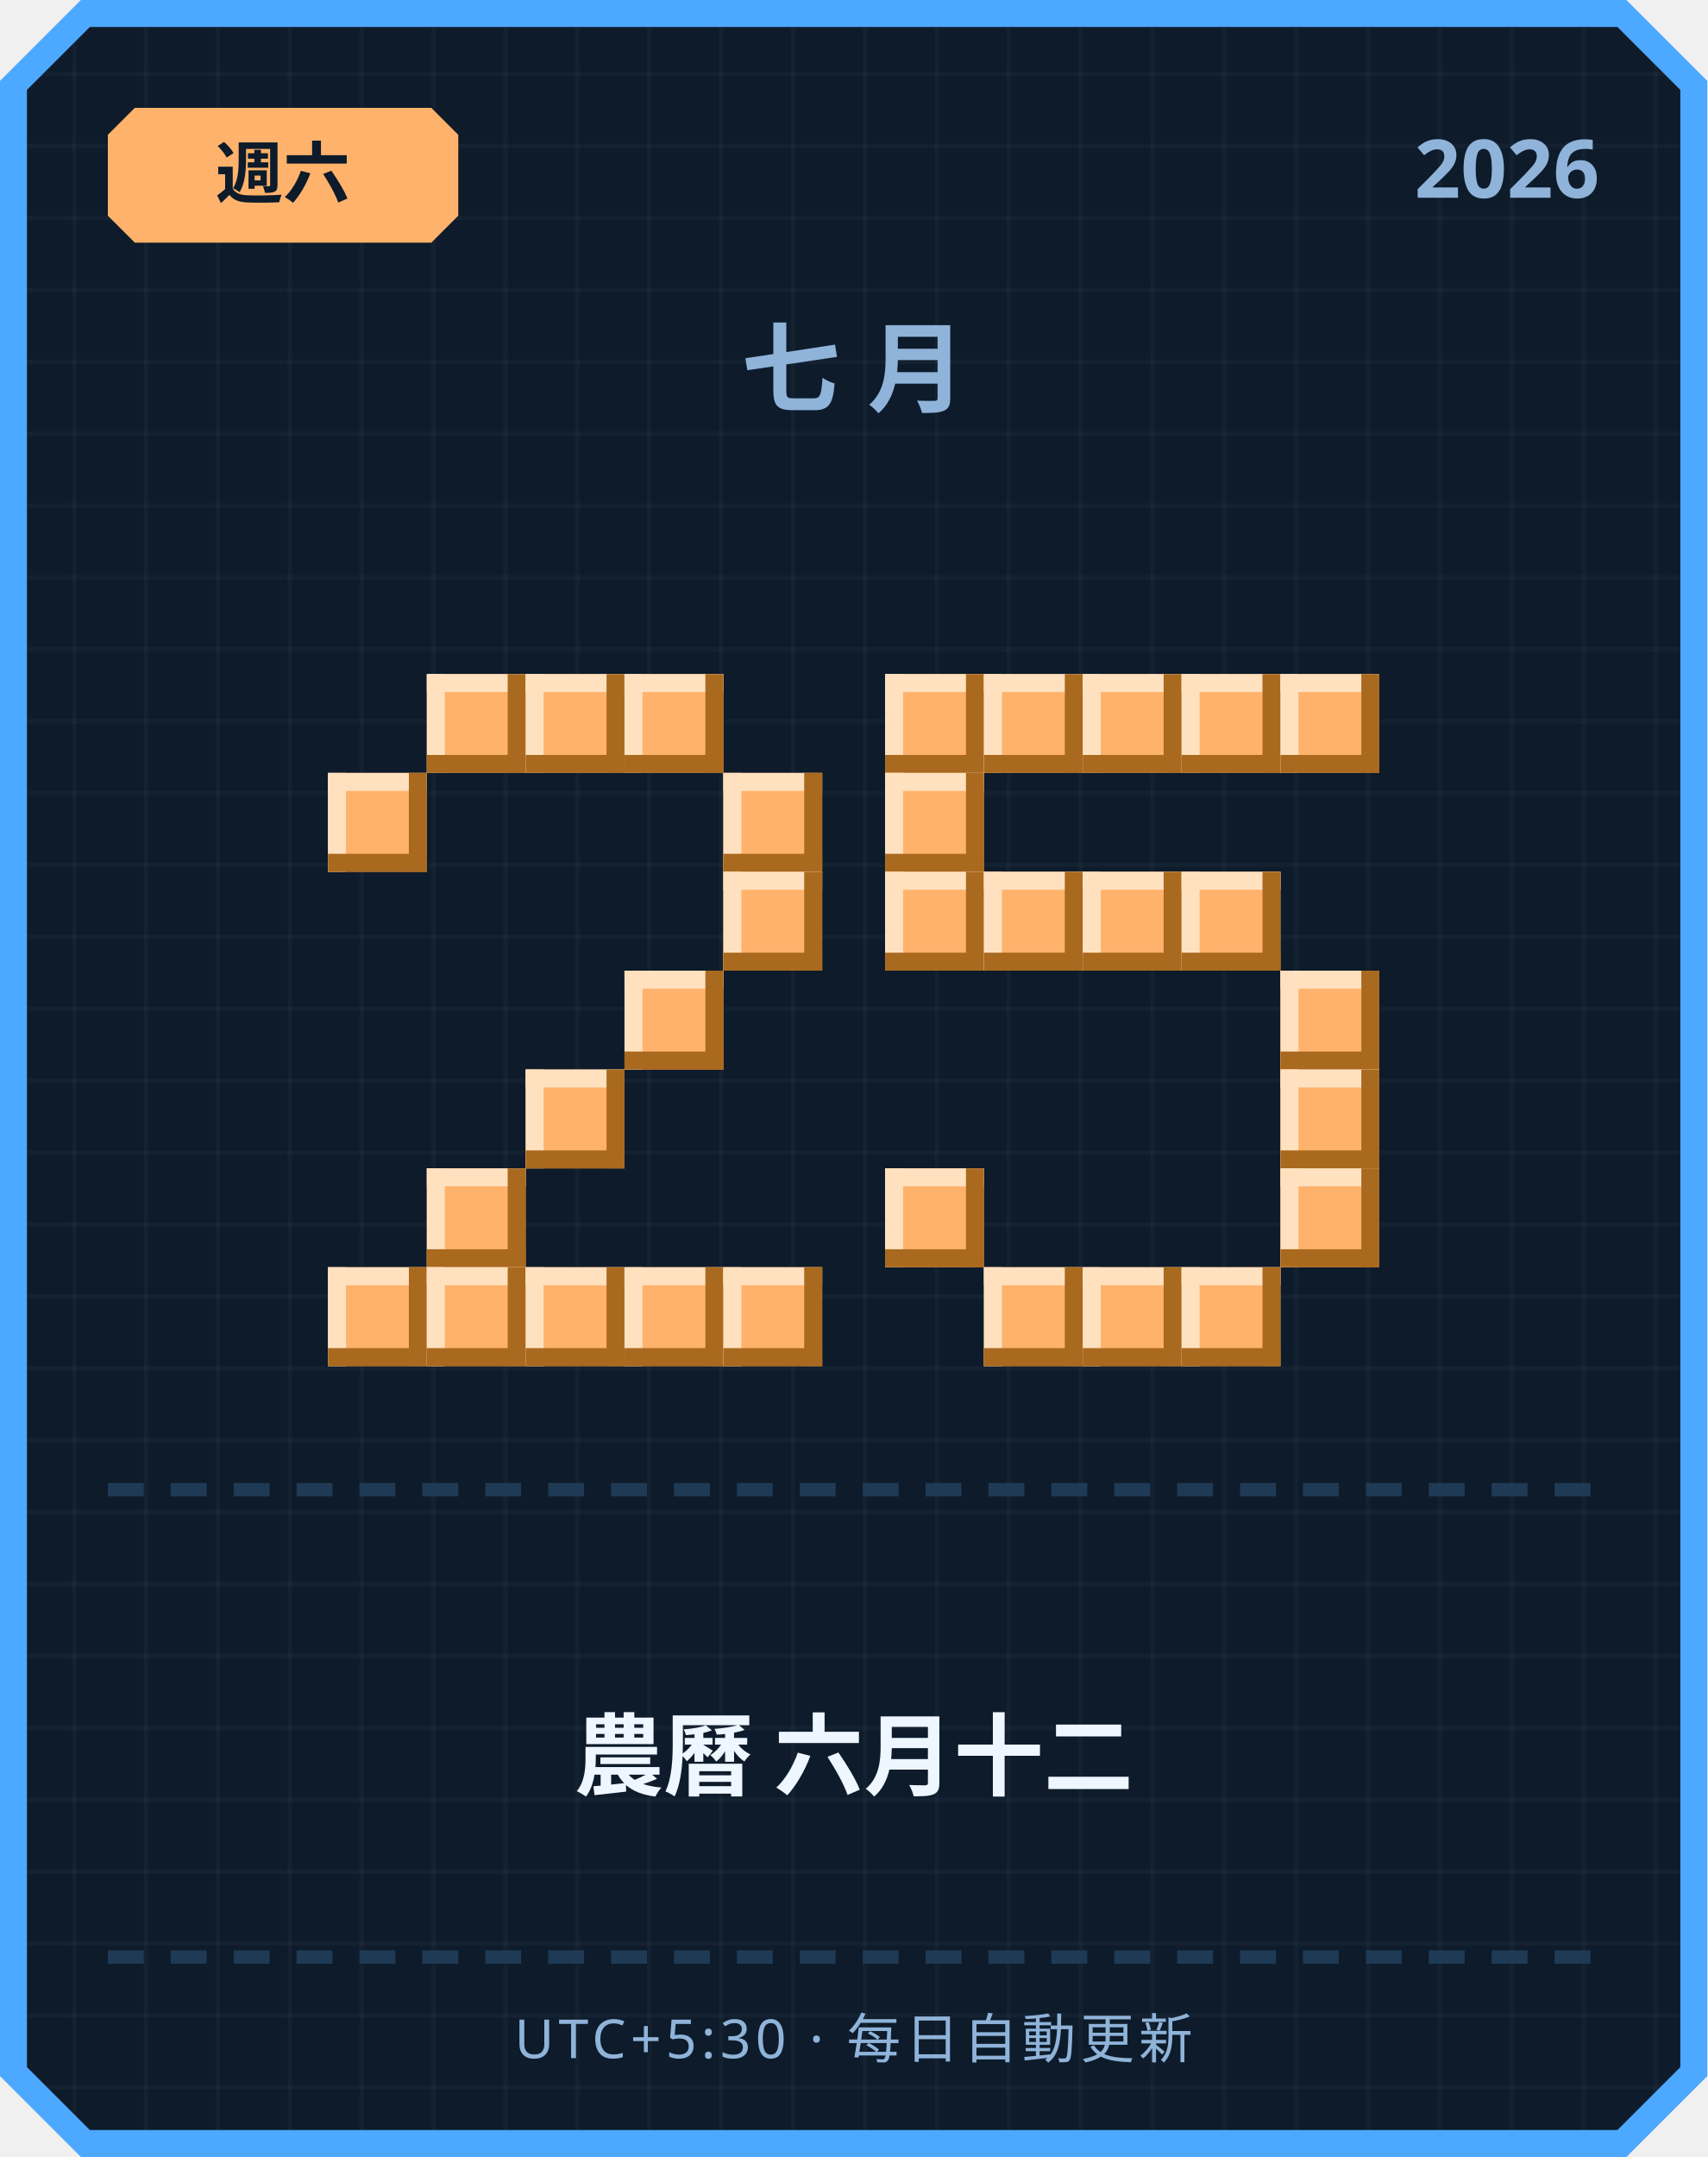
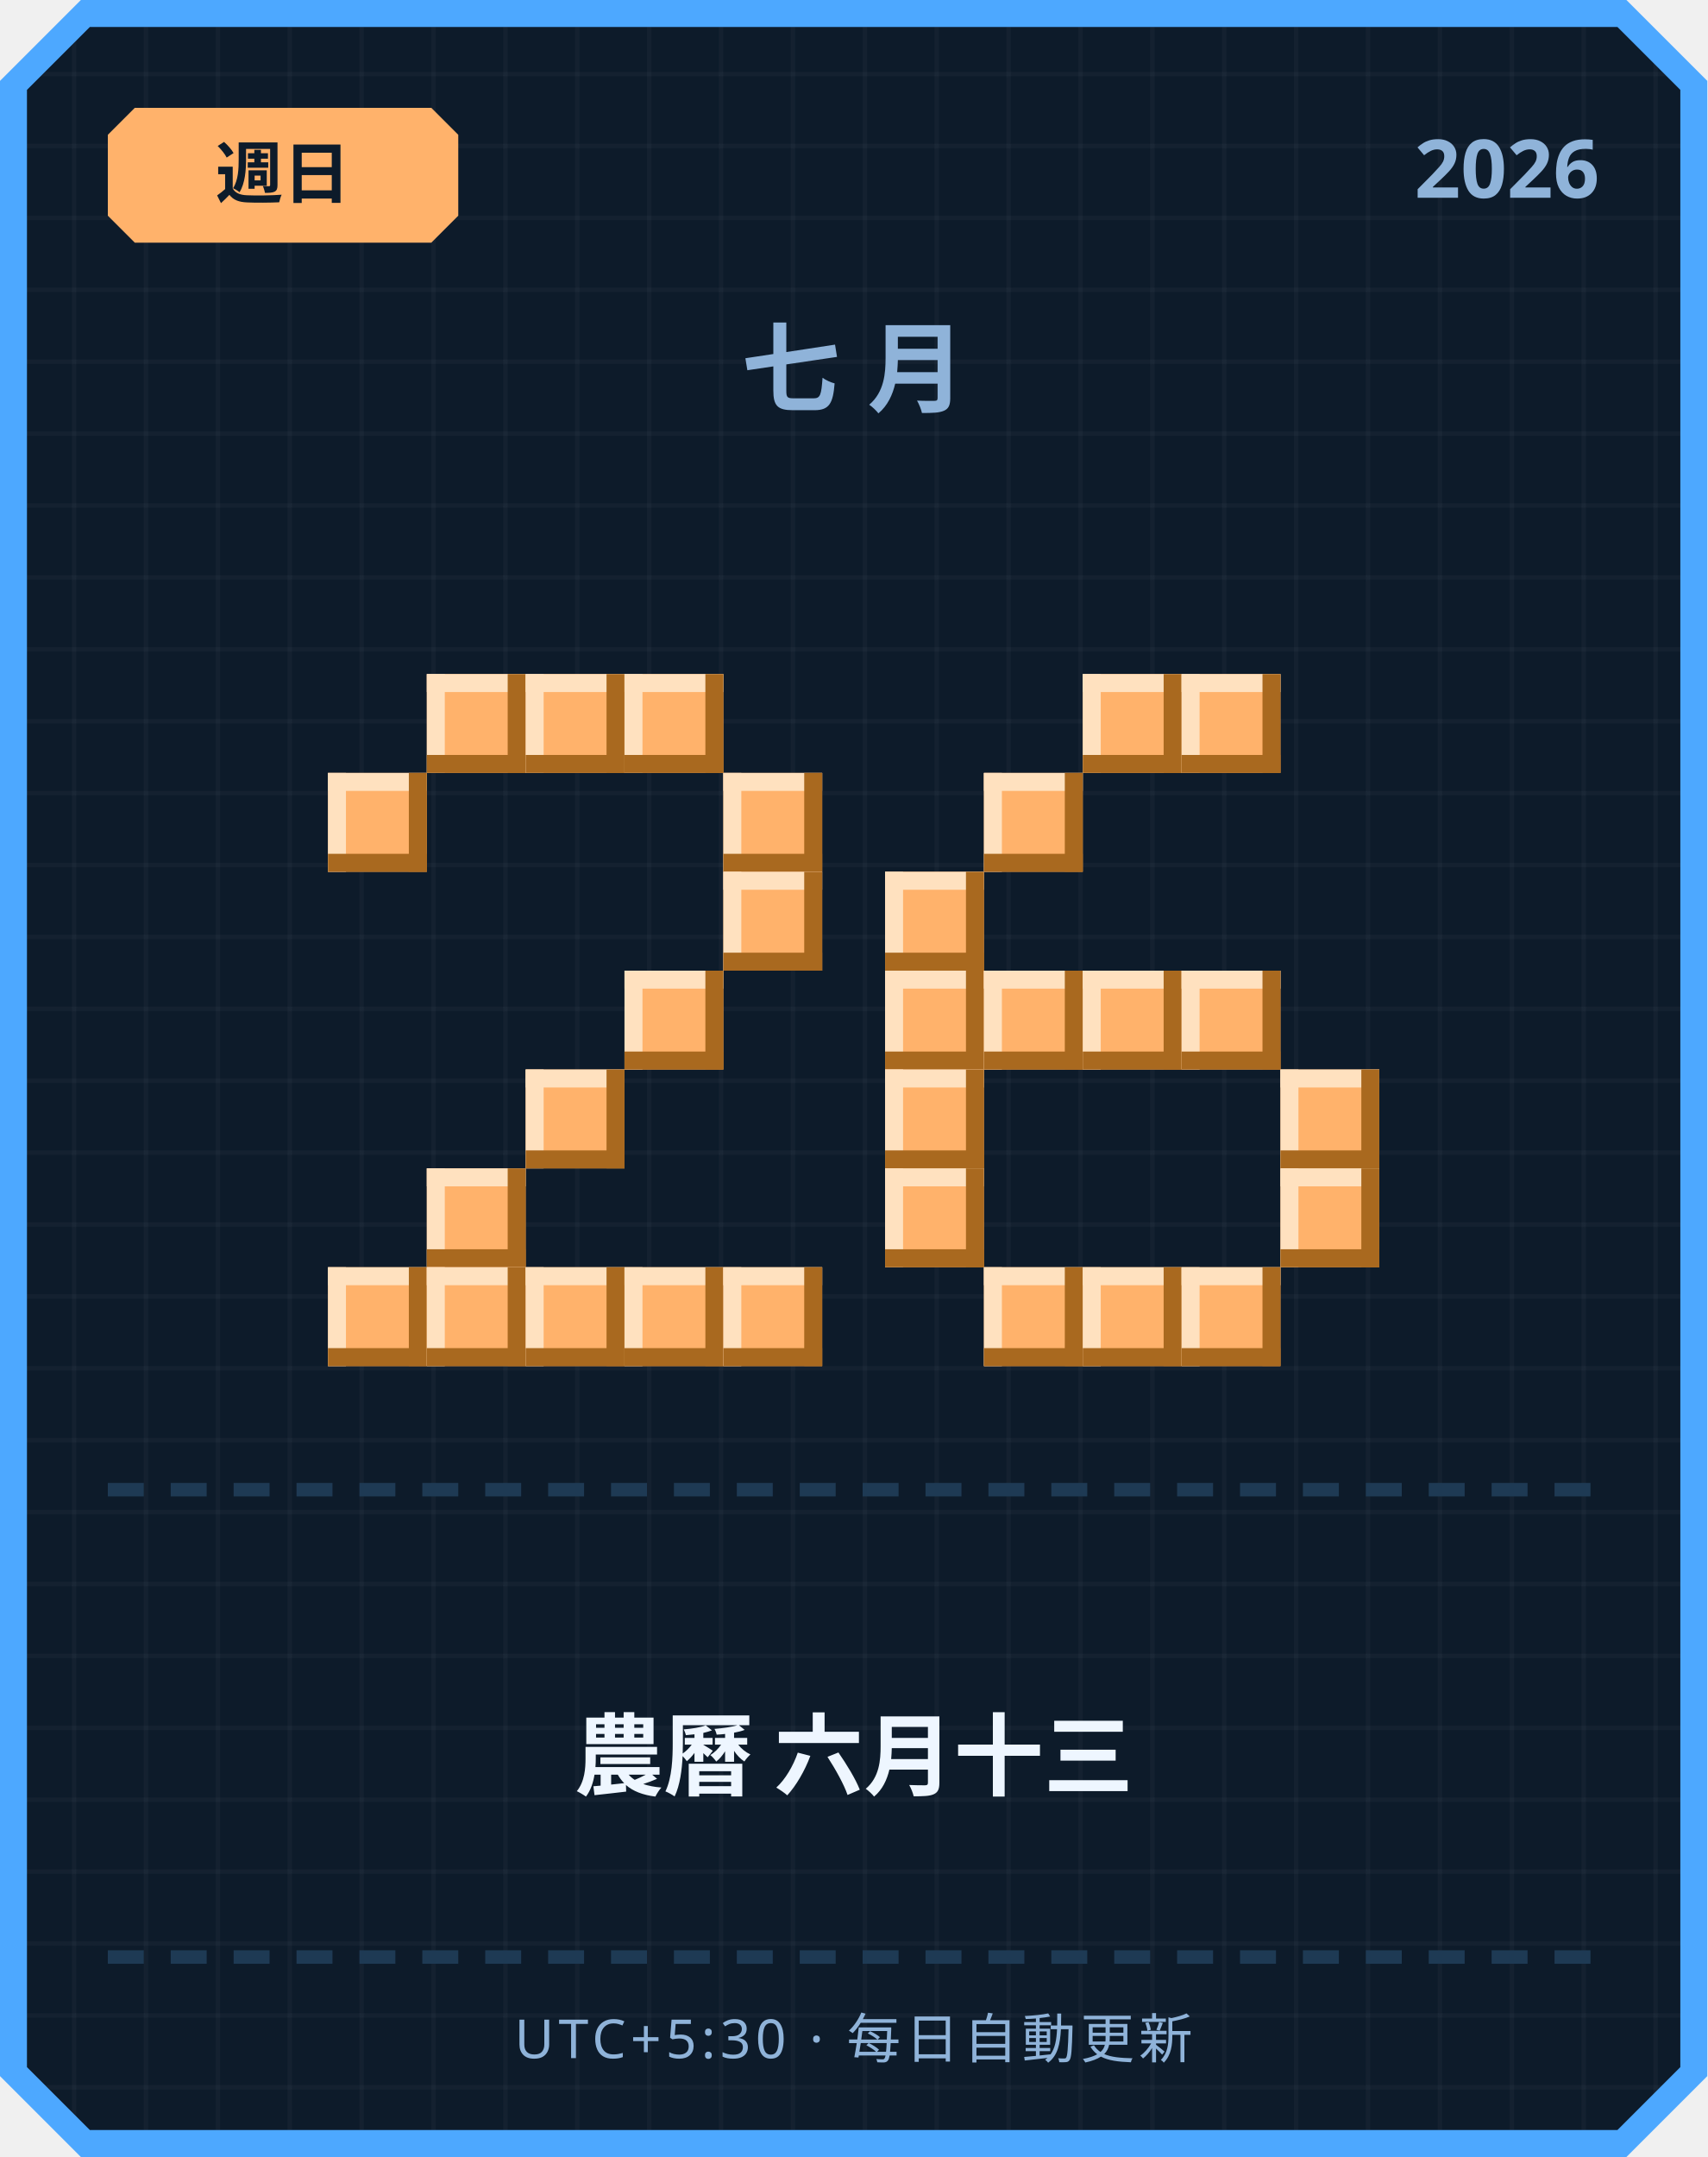
<svg xmlns="http://www.w3.org/2000/svg" width="380" height="480" viewBox="0 0 380 480">
  <defs>
    <pattern id="grid" width="16" height="16" patternUnits="userSpaceOnUse">
      <rect width="16" height="16" fill="#0d1b2a" />
      <rect width="1" height="16" fill="#ffffff" opacity="0.03" />
      <rect width="16" height="1" fill="#ffffff" opacity="0.03" />
    </pattern>
  </defs>
  <path d="M 18,0 L 362,0 L 380,18 L 380,462 L 362,480 L 18,480 L 0,462 L 0,18 Z" fill="#4da8ff" />
  <path d="M 20,6 L 360,6 L 374,20 L 374,460 L 360,474 L 20,474 L 6,460 L 6,20 Z" fill="url(#grid)" />
  <path d="M 30,24 L 96,24 L 102,30 L 102,48 L 96,54 L 30,54 L 24,48 L 24,30 Z" fill="#ffb26b" />
-   <text x="63" y="44" text-anchor="middle" font-family="'Segoe UI', sans-serif" font-size="15" font-weight="700" fill="#0d1b2a">週六</text>
+   <text x="63" y="44" text-anchor="middle" font-family="'Segoe UI', sans-serif" font-size="15" font-weight="700" fill="#0d1b2a">週日</text>
  <text x="356" y="44" text-anchor="end" font-family="'Segoe UI', sans-serif" font-size="18" font-weight="700" fill="#8fb3d9">2026</text>
  <text x="190" y="90" text-anchor="middle" font-family="'Segoe UI', sans-serif" font-size="22" font-weight="700" letter-spacing="6" fill="#8fb3d9">七月</text>
  <rect x="95" y="150" width="22" height="22" fill="#ffb26b" />
  <rect x="95" y="150" width="22" height="4" fill="#ffe1bf" />
  <rect x="95" y="150" width="4" height="22" fill="#ffe1bf" />
  <rect x="95" y="168" width="22" height="4" fill="#a9691f" />
  <rect x="113" y="150" width="4" height="22" fill="#a9691f" />
  <rect x="117" y="150" width="22" height="22" fill="#ffb26b" />
  <rect x="117" y="150" width="22" height="4" fill="#ffe1bf" />
  <rect x="117" y="150" width="4" height="22" fill="#ffe1bf" />
  <rect x="117" y="168" width="22" height="4" fill="#a9691f" />
  <rect x="135" y="150" width="4" height="22" fill="#a9691f" />
  <rect x="139" y="150" width="22" height="22" fill="#ffb26b" />
  <rect x="139" y="150" width="22" height="4" fill="#ffe1bf" />
  <rect x="139" y="150" width="4" height="22" fill="#ffe1bf" />
  <rect x="139" y="168" width="22" height="4" fill="#a9691f" />
  <rect x="157" y="150" width="4" height="22" fill="#a9691f" />
  <rect x="73" y="172" width="22" height="22" fill="#ffb26b" />
  <rect x="73" y="172" width="22" height="4" fill="#ffe1bf" />
  <rect x="73" y="172" width="4" height="22" fill="#ffe1bf" />
  <rect x="73" y="190" width="22" height="4" fill="#a9691f" />
  <rect x="91" y="172" width="4" height="22" fill="#a9691f" />
  <rect x="161" y="172" width="22" height="22" fill="#ffb26b" />
  <rect x="161" y="172" width="22" height="4" fill="#ffe1bf" />
  <rect x="161" y="172" width="4" height="22" fill="#ffe1bf" />
  <rect x="161" y="190" width="22" height="4" fill="#a9691f" />
  <rect x="179" y="172" width="4" height="22" fill="#a9691f" />
  <rect x="161" y="194" width="22" height="22" fill="#ffb26b" />
  <rect x="161" y="194" width="22" height="4" fill="#ffe1bf" />
  <rect x="161" y="194" width="4" height="22" fill="#ffe1bf" />
  <rect x="161" y="212" width="22" height="4" fill="#a9691f" />
  <rect x="179" y="194" width="4" height="22" fill="#a9691f" />
  <rect x="139" y="216" width="22" height="22" fill="#ffb26b" />
  <rect x="139" y="216" width="22" height="4" fill="#ffe1bf" />
  <rect x="139" y="216" width="4" height="22" fill="#ffe1bf" />
  <rect x="139" y="234" width="22" height="4" fill="#a9691f" />
  <rect x="157" y="216" width="4" height="22" fill="#a9691f" />
  <rect x="117" y="238" width="22" height="22" fill="#ffb26b" />
  <rect x="117" y="238" width="22" height="4" fill="#ffe1bf" />
  <rect x="117" y="238" width="4" height="22" fill="#ffe1bf" />
  <rect x="117" y="256" width="22" height="4" fill="#a9691f" />
  <rect x="135" y="238" width="4" height="22" fill="#a9691f" />
  <rect x="95" y="260" width="22" height="22" fill="#ffb26b" />
  <rect x="95" y="260" width="22" height="4" fill="#ffe1bf" />
  <rect x="95" y="260" width="4" height="22" fill="#ffe1bf" />
  <rect x="95" y="278" width="22" height="4" fill="#a9691f" />
  <rect x="113" y="260" width="4" height="22" fill="#a9691f" />
  <rect x="73" y="282" width="22" height="22" fill="#ffb26b" />
  <rect x="73" y="282" width="22" height="4" fill="#ffe1bf" />
  <rect x="73" y="282" width="4" height="22" fill="#ffe1bf" />
  <rect x="73" y="300" width="22" height="4" fill="#a9691f" />
  <rect x="91" y="282" width="4" height="22" fill="#a9691f" />
  <rect x="95" y="282" width="22" height="22" fill="#ffb26b" />
  <rect x="95" y="282" width="22" height="4" fill="#ffe1bf" />
  <rect x="95" y="282" width="4" height="22" fill="#ffe1bf" />
  <rect x="95" y="300" width="22" height="4" fill="#a9691f" />
  <rect x="113" y="282" width="4" height="22" fill="#a9691f" />
  <rect x="117" y="282" width="22" height="22" fill="#ffb26b" />
  <rect x="117" y="282" width="22" height="4" fill="#ffe1bf" />
  <rect x="117" y="282" width="4" height="22" fill="#ffe1bf" />
  <rect x="117" y="300" width="22" height="4" fill="#a9691f" />
  <rect x="135" y="282" width="4" height="22" fill="#a9691f" />
  <rect x="139" y="282" width="22" height="22" fill="#ffb26b" />
  <rect x="139" y="282" width="22" height="4" fill="#ffe1bf" />
  <rect x="139" y="282" width="4" height="22" fill="#ffe1bf" />
  <rect x="139" y="300" width="22" height="4" fill="#a9691f" />
  <rect x="157" y="282" width="4" height="22" fill="#a9691f" />
  <rect x="161" y="282" width="22" height="22" fill="#ffb26b" />
  <rect x="161" y="282" width="22" height="4" fill="#ffe1bf" />
  <rect x="161" y="282" width="4" height="22" fill="#ffe1bf" />
  <rect x="161" y="300" width="22" height="4" fill="#a9691f" />
  <rect x="179" y="282" width="4" height="22" fill="#a9691f" />
-   <rect x="197" y="150" width="22" height="22" fill="#ffb26b" />
-   <rect x="197" y="150" width="22" height="4" fill="#ffe1bf" />
-   <rect x="197" y="150" width="4" height="22" fill="#ffe1bf" />
-   <rect x="197" y="168" width="22" height="4" fill="#a9691f" />
-   <rect x="215" y="150" width="4" height="22" fill="#a9691f" />
-   <rect x="219" y="150" width="22" height="22" fill="#ffb26b" />
-   <rect x="219" y="150" width="22" height="4" fill="#ffe1bf" />
-   <rect x="219" y="150" width="4" height="22" fill="#ffe1bf" />
-   <rect x="219" y="168" width="22" height="4" fill="#a9691f" />
-   <rect x="237" y="150" width="4" height="22" fill="#a9691f" />
  <rect x="241" y="150" width="22" height="22" fill="#ffb26b" />
  <rect x="241" y="150" width="22" height="4" fill="#ffe1bf" />
  <rect x="241" y="150" width="4" height="22" fill="#ffe1bf" />
  <rect x="241" y="168" width="22" height="4" fill="#a9691f" />
  <rect x="259" y="150" width="4" height="22" fill="#a9691f" />
  <rect x="263" y="150" width="22" height="22" fill="#ffb26b" />
  <rect x="263" y="150" width="22" height="4" fill="#ffe1bf" />
  <rect x="263" y="150" width="4" height="22" fill="#ffe1bf" />
  <rect x="263" y="168" width="22" height="4" fill="#a9691f" />
  <rect x="281" y="150" width="4" height="22" fill="#a9691f" />
-   <rect x="285" y="150" width="22" height="22" fill="#ffb26b" />
-   <rect x="285" y="150" width="22" height="4" fill="#ffe1bf" />
-   <rect x="285" y="150" width="4" height="22" fill="#ffe1bf" />
-   <rect x="285" y="168" width="22" height="4" fill="#a9691f" />
-   <rect x="303" y="150" width="4" height="22" fill="#a9691f" />
-   <rect x="197" y="172" width="22" height="22" fill="#ffb26b" />
-   <rect x="197" y="172" width="22" height="4" fill="#ffe1bf" />
-   <rect x="197" y="172" width="4" height="22" fill="#ffe1bf" />
-   <rect x="197" y="190" width="22" height="4" fill="#a9691f" />
-   <rect x="215" y="172" width="4" height="22" fill="#a9691f" />
+   <rect x="219" y="172" width="22" height="22" fill="#ffb26b" />
+   <rect x="219" y="172" width="22" height="4" fill="#ffe1bf" />
+   <rect x="219" y="172" width="4" height="22" fill="#ffe1bf" />
+   <rect x="219" y="190" width="22" height="4" fill="#a9691f" />
+   <rect x="237" y="172" width="4" height="22" fill="#a9691f" />
  <rect x="197" y="194" width="22" height="22" fill="#ffb26b" />
  <rect x="197" y="194" width="22" height="4" fill="#ffe1bf" />
  <rect x="197" y="194" width="4" height="22" fill="#ffe1bf" />
  <rect x="197" y="212" width="22" height="4" fill="#a9691f" />
  <rect x="215" y="194" width="4" height="22" fill="#a9691f" />
-   <rect x="219" y="194" width="22" height="22" fill="#ffb26b" />
-   <rect x="219" y="194" width="22" height="4" fill="#ffe1bf" />
-   <rect x="219" y="194" width="4" height="22" fill="#ffe1bf" />
-   <rect x="219" y="212" width="22" height="4" fill="#a9691f" />
-   <rect x="237" y="194" width="4" height="22" fill="#a9691f" />
-   <rect x="241" y="194" width="22" height="22" fill="#ffb26b" />
-   <rect x="241" y="194" width="22" height="4" fill="#ffe1bf" />
-   <rect x="241" y="194" width="4" height="22" fill="#ffe1bf" />
-   <rect x="241" y="212" width="22" height="4" fill="#a9691f" />
-   <rect x="259" y="194" width="4" height="22" fill="#a9691f" />
-   <rect x="263" y="194" width="22" height="22" fill="#ffb26b" />
-   <rect x="263" y="194" width="22" height="4" fill="#ffe1bf" />
-   <rect x="263" y="194" width="4" height="22" fill="#ffe1bf" />
-   <rect x="263" y="212" width="22" height="4" fill="#a9691f" />
-   <rect x="281" y="194" width="4" height="22" fill="#a9691f" />
-   <rect x="285" y="216" width="22" height="22" fill="#ffb26b" />
-   <rect x="285" y="216" width="22" height="4" fill="#ffe1bf" />
-   <rect x="285" y="216" width="4" height="22" fill="#ffe1bf" />
-   <rect x="285" y="234" width="22" height="4" fill="#a9691f" />
-   <rect x="303" y="216" width="4" height="22" fill="#a9691f" />
+   <rect x="197" y="216" width="22" height="22" fill="#ffb26b" />
+   <rect x="197" y="216" width="22" height="4" fill="#ffe1bf" />
+   <rect x="197" y="216" width="4" height="22" fill="#ffe1bf" />
+   <rect x="197" y="234" width="22" height="4" fill="#a9691f" />
+   <rect x="215" y="216" width="4" height="22" fill="#a9691f" />
+   <rect x="219" y="216" width="22" height="22" fill="#ffb26b" />
+   <rect x="219" y="216" width="22" height="4" fill="#ffe1bf" />
+   <rect x="219" y="216" width="4" height="22" fill="#ffe1bf" />
+   <rect x="219" y="234" width="22" height="4" fill="#a9691f" />
+   <rect x="237" y="216" width="4" height="22" fill="#a9691f" />
+   <rect x="241" y="216" width="22" height="22" fill="#ffb26b" />
+   <rect x="241" y="216" width="22" height="4" fill="#ffe1bf" />
+   <rect x="241" y="216" width="4" height="22" fill="#ffe1bf" />
+   <rect x="241" y="234" width="22" height="4" fill="#a9691f" />
+   <rect x="259" y="216" width="4" height="22" fill="#a9691f" />
+   <rect x="263" y="216" width="22" height="22" fill="#ffb26b" />
+   <rect x="263" y="216" width="22" height="4" fill="#ffe1bf" />
+   <rect x="263" y="216" width="4" height="22" fill="#ffe1bf" />
+   <rect x="263" y="234" width="22" height="4" fill="#a9691f" />
+   <rect x="281" y="216" width="4" height="22" fill="#a9691f" />
+   <rect x="197" y="238" width="22" height="22" fill="#ffb26b" />
+   <rect x="197" y="238" width="22" height="4" fill="#ffe1bf" />
+   <rect x="197" y="238" width="4" height="22" fill="#ffe1bf" />
+   <rect x="197" y="256" width="22" height="4" fill="#a9691f" />
+   <rect x="215" y="238" width="4" height="22" fill="#a9691f" />
  <rect x="285" y="238" width="22" height="22" fill="#ffb26b" />
  <rect x="285" y="238" width="22" height="4" fill="#ffe1bf" />
  <rect x="285" y="238" width="4" height="22" fill="#ffe1bf" />
  <rect x="285" y="256" width="22" height="4" fill="#a9691f" />
  <rect x="303" y="238" width="4" height="22" fill="#a9691f" />
  <rect x="197" y="260" width="22" height="22" fill="#ffb26b" />
  <rect x="197" y="260" width="22" height="4" fill="#ffe1bf" />
  <rect x="197" y="260" width="4" height="22" fill="#ffe1bf" />
  <rect x="197" y="278" width="22" height="4" fill="#a9691f" />
  <rect x="215" y="260" width="4" height="22" fill="#a9691f" />
  <rect x="285" y="260" width="22" height="22" fill="#ffb26b" />
  <rect x="285" y="260" width="22" height="4" fill="#ffe1bf" />
  <rect x="285" y="260" width="4" height="22" fill="#ffe1bf" />
  <rect x="285" y="278" width="22" height="4" fill="#a9691f" />
  <rect x="303" y="260" width="4" height="22" fill="#a9691f" />
  <rect x="219" y="282" width="22" height="22" fill="#ffb26b" />
  <rect x="219" y="282" width="22" height="4" fill="#ffe1bf" />
  <rect x="219" y="282" width="4" height="22" fill="#ffe1bf" />
  <rect x="219" y="300" width="22" height="4" fill="#a9691f" />
  <rect x="237" y="282" width="4" height="22" fill="#a9691f" />
  <rect x="241" y="282" width="22" height="22" fill="#ffb26b" />
  <rect x="241" y="282" width="22" height="4" fill="#ffe1bf" />
  <rect x="241" y="282" width="4" height="22" fill="#ffe1bf" />
  <rect x="241" y="300" width="22" height="4" fill="#a9691f" />
  <rect x="259" y="282" width="4" height="22" fill="#a9691f" />
  <rect x="263" y="282" width="22" height="22" fill="#ffb26b" />
  <rect x="263" y="282" width="22" height="4" fill="#ffe1bf" />
  <rect x="263" y="282" width="4" height="22" fill="#ffe1bf" />
  <rect x="263" y="300" width="22" height="4" fill="#a9691f" />
  <rect x="281" y="282" width="4" height="22" fill="#a9691f" />
  <rect x="24" y="330" width="8" height="3" fill="#1e3a54" />
  <rect x="38" y="330" width="8" height="3" fill="#1e3a54" />
  <rect x="52" y="330" width="8" height="3" fill="#1e3a54" />
  <rect x="66" y="330" width="8" height="3" fill="#1e3a54" />
  <rect x="80" y="330" width="8" height="3" fill="#1e3a54" />
  <rect x="94" y="330" width="8" height="3" fill="#1e3a54" />
  <rect x="108" y="330" width="8" height="3" fill="#1e3a54" />
  <rect x="122" y="330" width="8" height="3" fill="#1e3a54" />
  <rect x="136" y="330" width="8" height="3" fill="#1e3a54" />
  <rect x="150" y="330" width="8" height="3" fill="#1e3a54" />
  <rect x="164" y="330" width="8" height="3" fill="#1e3a54" />
  <rect x="178" y="330" width="8" height="3" fill="#1e3a54" />
  <rect x="192" y="330" width="8" height="3" fill="#1e3a54" />
  <rect x="206" y="330" width="8" height="3" fill="#1e3a54" />
  <rect x="220" y="330" width="8" height="3" fill="#1e3a54" />
  <rect x="234" y="330" width="8" height="3" fill="#1e3a54" />
  <rect x="248" y="330" width="8" height="3" fill="#1e3a54" />
  <rect x="262" y="330" width="8" height="3" fill="#1e3a54" />
  <rect x="276" y="330" width="8" height="3" fill="#1e3a54" />
  <rect x="290" y="330" width="8" height="3" fill="#1e3a54" />
  <rect x="304" y="330" width="8" height="3" fill="#1e3a54" />
  <rect x="318" y="330" width="8" height="3" fill="#1e3a54" />
  <rect x="332" y="330" width="8" height="3" fill="#1e3a54" />
  <rect x="346" y="330" width="8" height="3" fill="#1e3a54" />
-   <text x="190" y="398" text-anchor="middle" font-family="'Segoe UI', 'Microsoft JhengHei', sans-serif" font-size="20" font-weight="700" fill="#eef6ff">農曆 六月十二</text>
+   <text x="190" y="398" text-anchor="middle" font-family="'Segoe UI', 'Microsoft JhengHei', sans-serif" font-size="20" font-weight="700" fill="#eef6ff">農曆 六月十三</text>
  <rect x="24" y="434" width="8" height="3" fill="#1e3a54" />
  <rect x="38" y="434" width="8" height="3" fill="#1e3a54" />
  <rect x="52" y="434" width="8" height="3" fill="#1e3a54" />
  <rect x="66" y="434" width="8" height="3" fill="#1e3a54" />
  <rect x="80" y="434" width="8" height="3" fill="#1e3a54" />
  <rect x="94" y="434" width="8" height="3" fill="#1e3a54" />
  <rect x="108" y="434" width="8" height="3" fill="#1e3a54" />
  <rect x="122" y="434" width="8" height="3" fill="#1e3a54" />
  <rect x="136" y="434" width="8" height="3" fill="#1e3a54" />
  <rect x="150" y="434" width="8" height="3" fill="#1e3a54" />
  <rect x="164" y="434" width="8" height="3" fill="#1e3a54" />
  <rect x="178" y="434" width="8" height="3" fill="#1e3a54" />
  <rect x="192" y="434" width="8" height="3" fill="#1e3a54" />
  <rect x="206" y="434" width="8" height="3" fill="#1e3a54" />
  <rect x="220" y="434" width="8" height="3" fill="#1e3a54" />
  <rect x="234" y="434" width="8" height="3" fill="#1e3a54" />
  <rect x="248" y="434" width="8" height="3" fill="#1e3a54" />
  <rect x="262" y="434" width="8" height="3" fill="#1e3a54" />
  <rect x="276" y="434" width="8" height="3" fill="#1e3a54" />
  <rect x="290" y="434" width="8" height="3" fill="#1e3a54" />
  <rect x="304" y="434" width="8" height="3" fill="#1e3a54" />
  <rect x="318" y="434" width="8" height="3" fill="#1e3a54" />
  <rect x="332" y="434" width="8" height="3" fill="#1e3a54" />
  <rect x="346" y="434" width="8" height="3" fill="#1e3a54" />
  <text x="190" y="458" text-anchor="middle" font-family="'Segoe UI', sans-serif" font-size="12" letter-spacing="1" fill="#8fb3d9">UTC+5:30 · 每日自動更新</text>
</svg>
